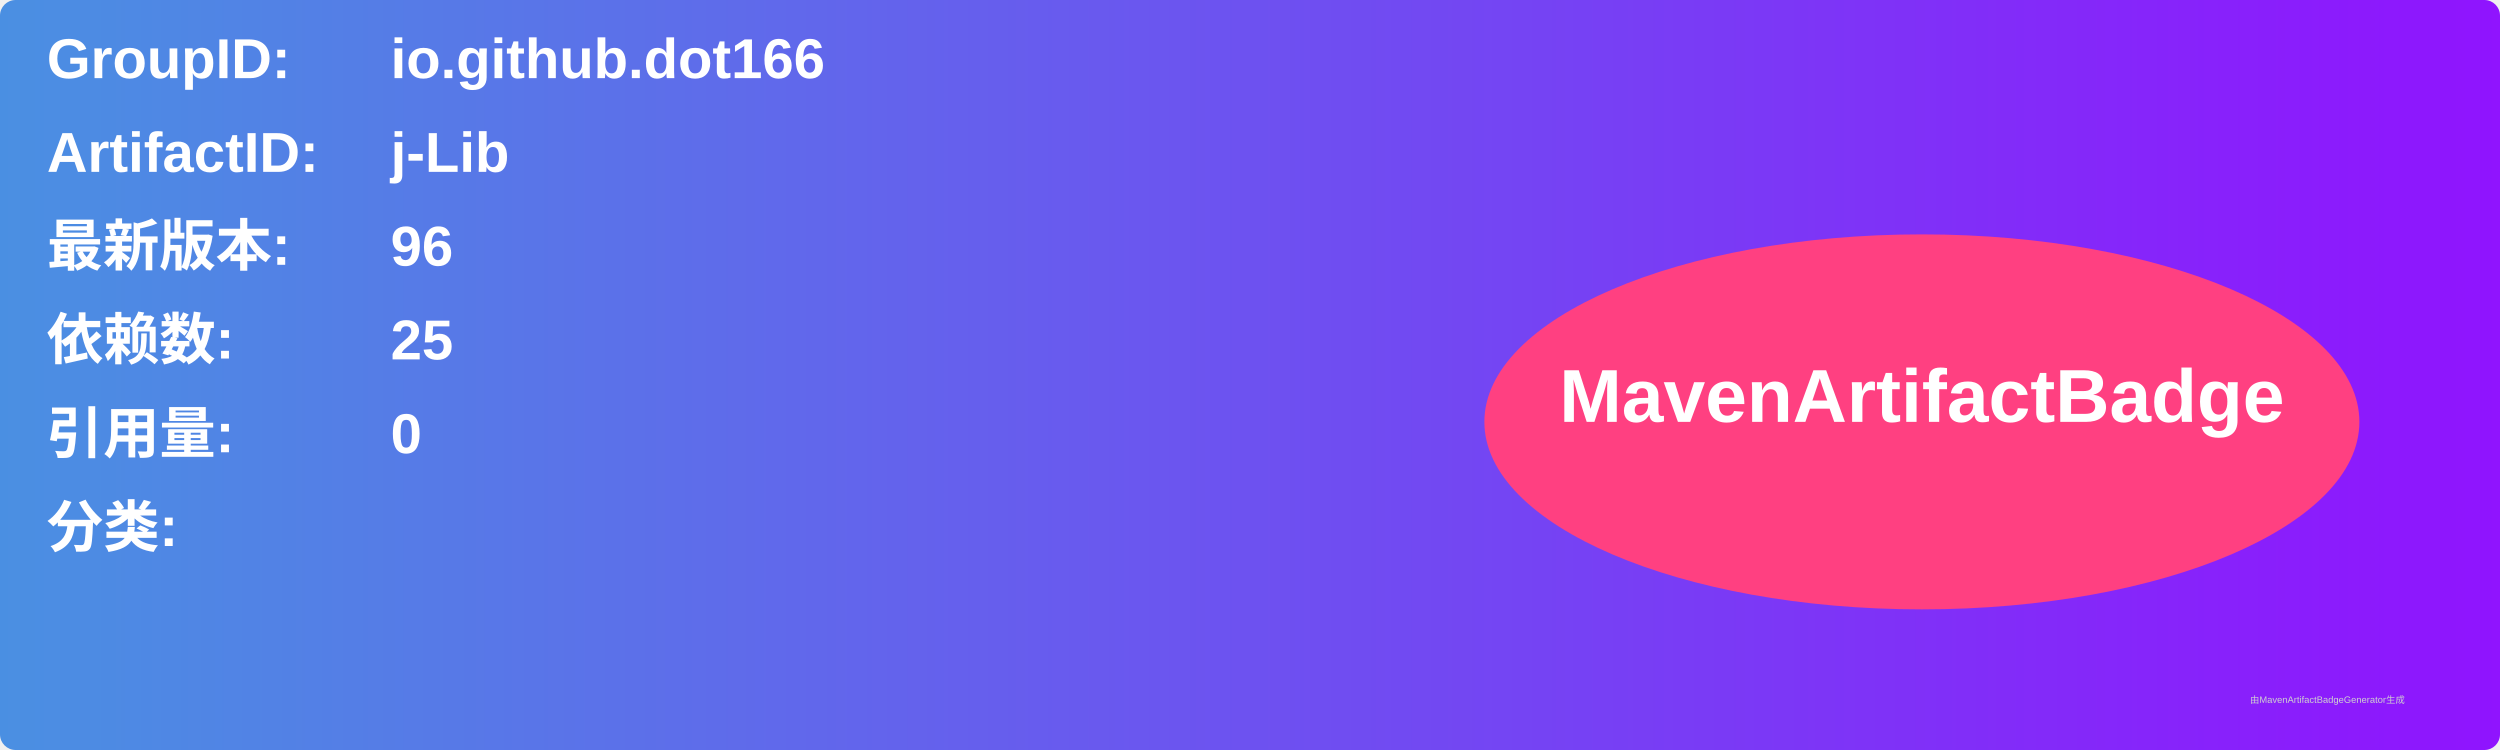
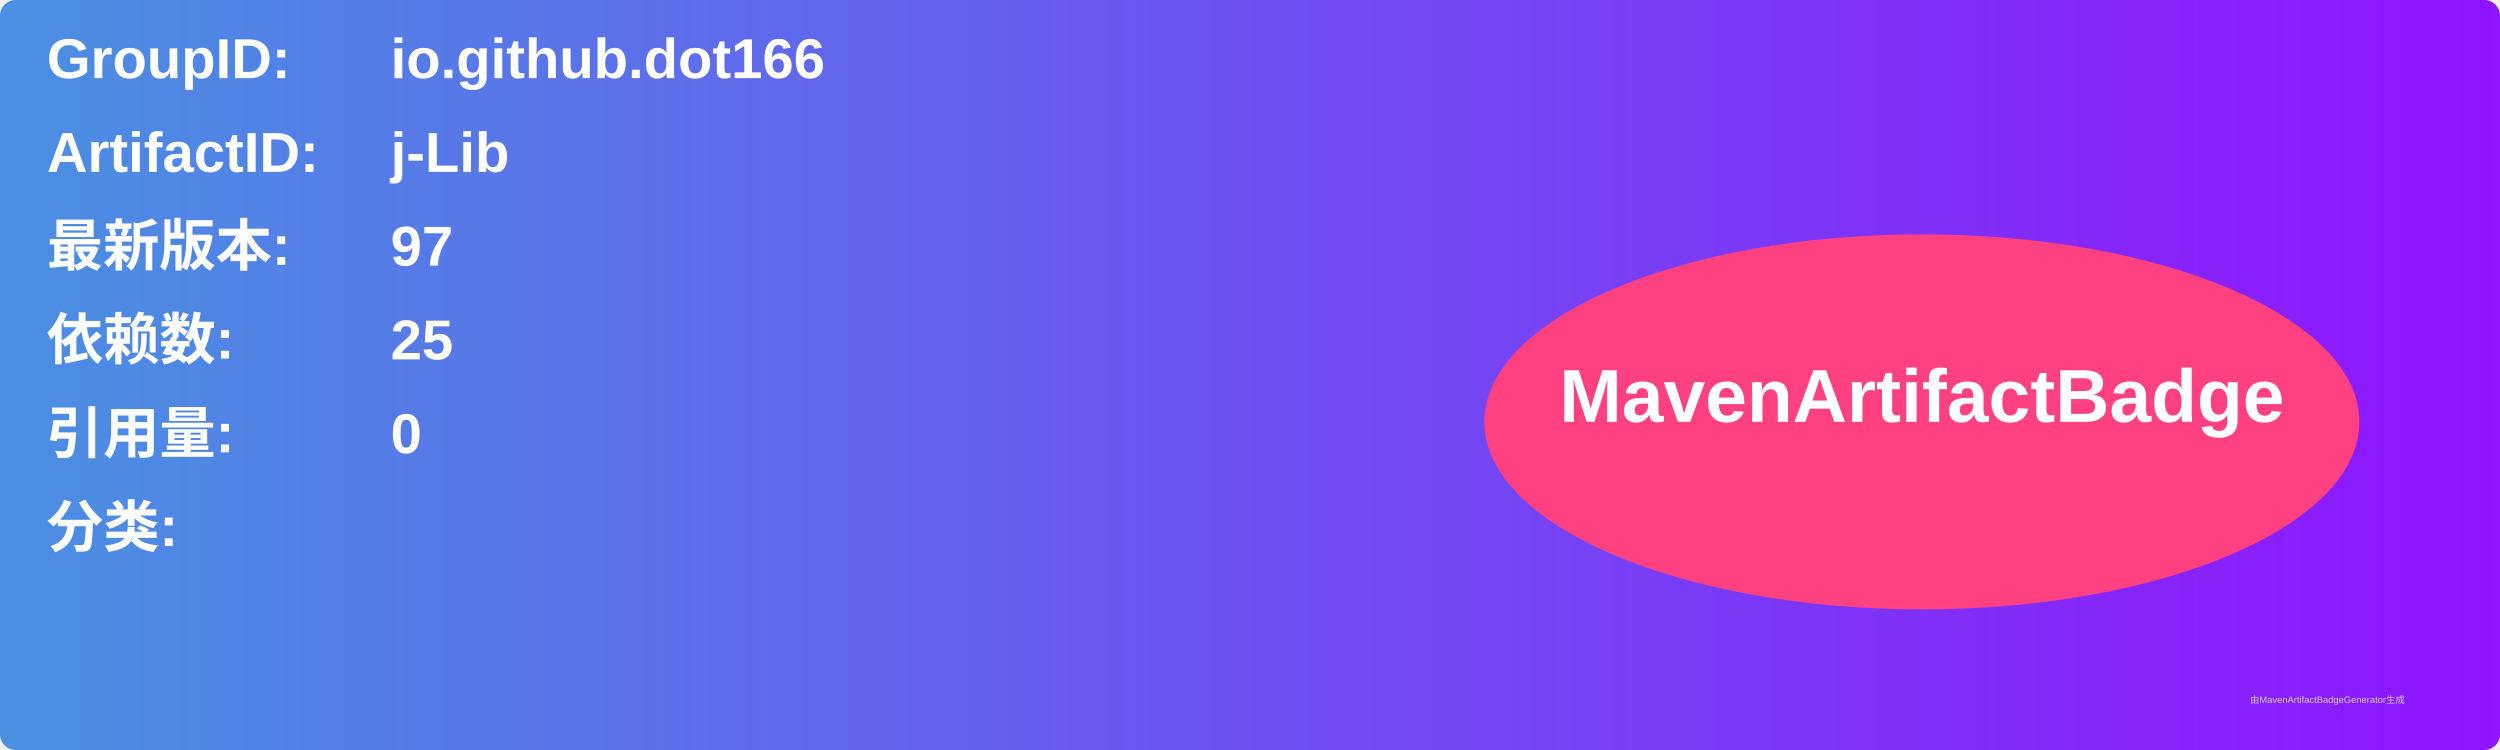
<svg xmlns="http://www.w3.org/2000/svg" width="800" height="240" viewBox="0 0 800 240">
  <linearGradient id="grad" x1="0%" y1="0%" x2="100%" y2="0%">
    <stop offset="0%" stop-color="#4a90e2" />
    <stop offset="100%" stop-color="#9013fe" />
  </linearGradient>
  <rect width="100%" height="100%" rx="5" ry="5" fill="url(#grad)" />
  <g transform="translate(15, 15)">
    <text x="0" y="10" font-family="Arial" font-size="18" fill="white" font-weight="bold" width="260">GroupID:</text>
    <text x="110" y="10" font-family="Arial" font-size="18" fill="white" font-weight="bold" width="460">io.github.dot166</text>
    <text x="0" y="40" font-family="Arial" font-size="18" fill="white" font-weight="bold" width="260">ArtifactID:</text>
    <text x="110" y="40" font-family="Arial" font-size="18" fill="white" font-weight="bold" width="460">j-Lib</text>
    <text x="0" y="70" font-family="Arial" font-size="18" fill="white" font-weight="bold">最新版本:</text>
    <text x="110" y="70" font-family="Arial" font-size="18" fill="white" font-weight="bold">
-       <tspan font-weight="bold">96</tspan>
+       <tspan font-weight="bold">97</tspan>
    </text>
    <text x="0" y="100" font-family="Arial" font-size="18" fill="white" font-weight="bold">依赖数: </text>
    <text x="110" y="100" font-family="Arial" font-size="18" fill="white">
      <tspan font-weight="bold">25</tspan>
    </text>
    <text x="0" y="130" font-family="Arial" font-size="18" fill="white" font-weight="bold">引用量: </text>
    <text x="110" y="130" font-family="Arial" font-size="18" fill="white">
      <tspan font-weight="bold">0</tspan>
    </text>
    <text x="0" y="160" font-family="Arial" font-size="18" fill="white" font-weight="bold">分类:</text>
    <text x="10" y="190" font-family="Arial" font-size="10" fill="white">
      <tspan font-weight="bold" />
    </text>
    <ellipse cx="600" cy="120" rx="140" ry="60" fill="#ff4081" />
    <text x="600" y="120" text-anchor="middle" font-family="Arial" font-size="24" fill="white" font-weight="bold">MavenArtifactBadge</text>
  </g>
  <text x="720" y="225" font-family="Arial" font-size="3" fill="#d0d0d0">由MavenArtifactBadgeGenerator生成</text>
</svg>
